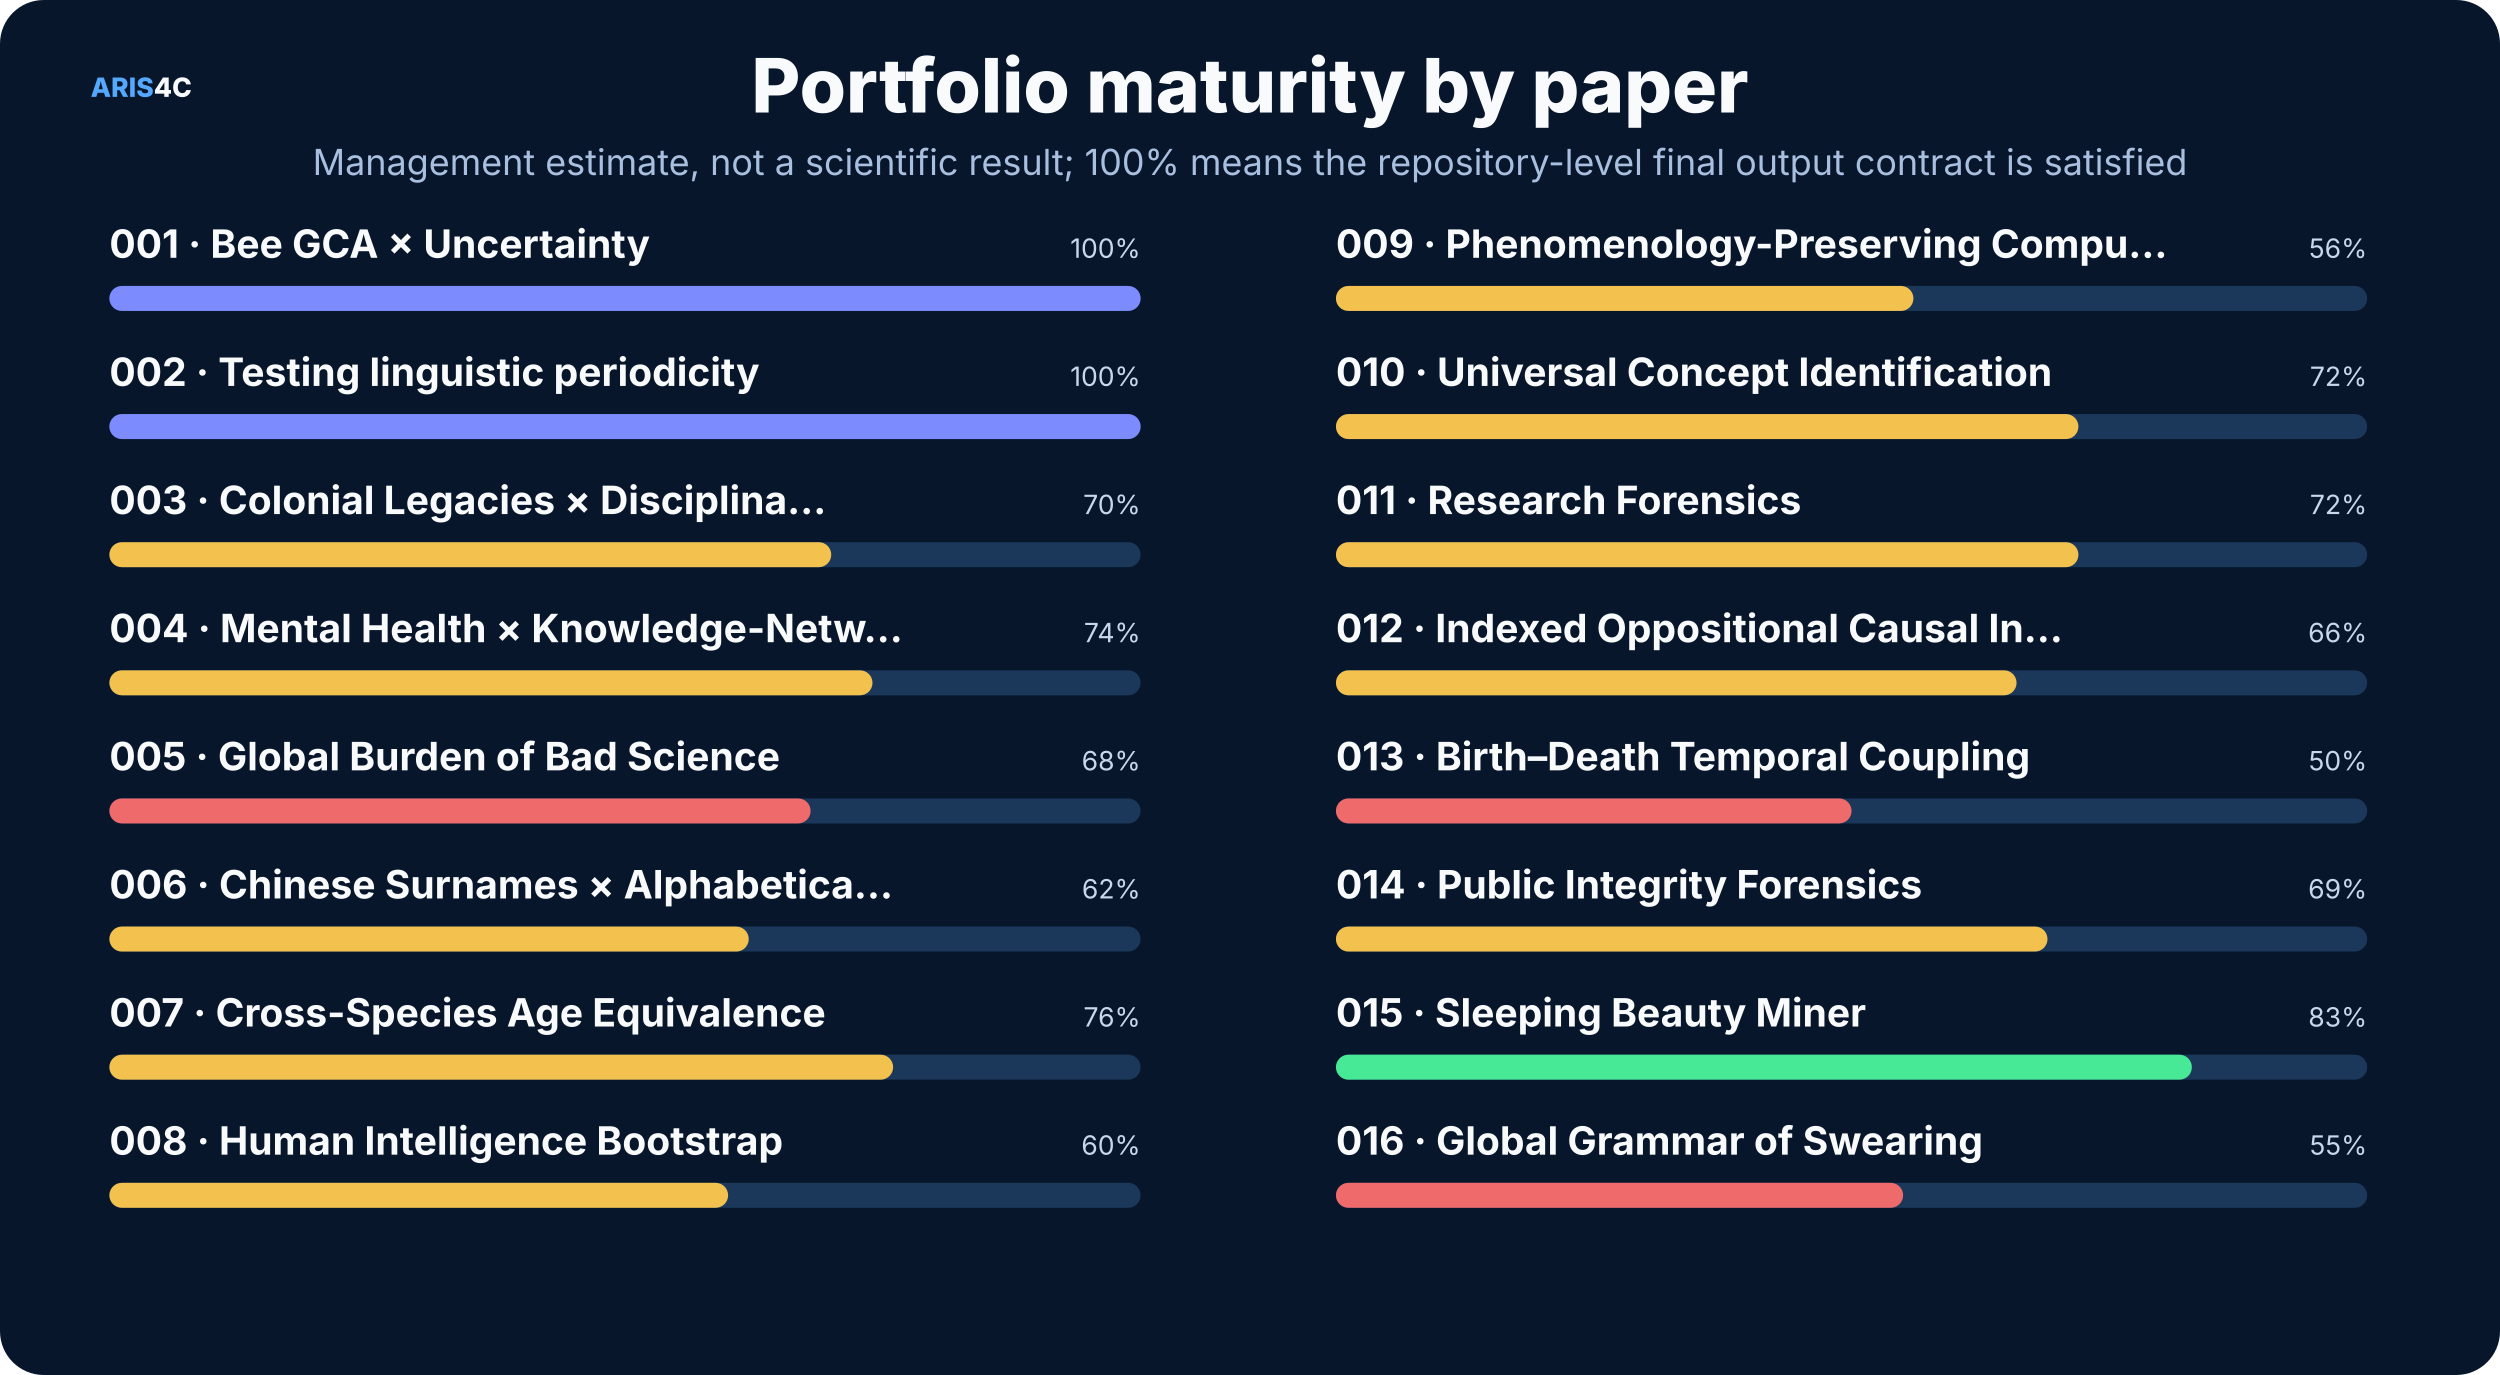
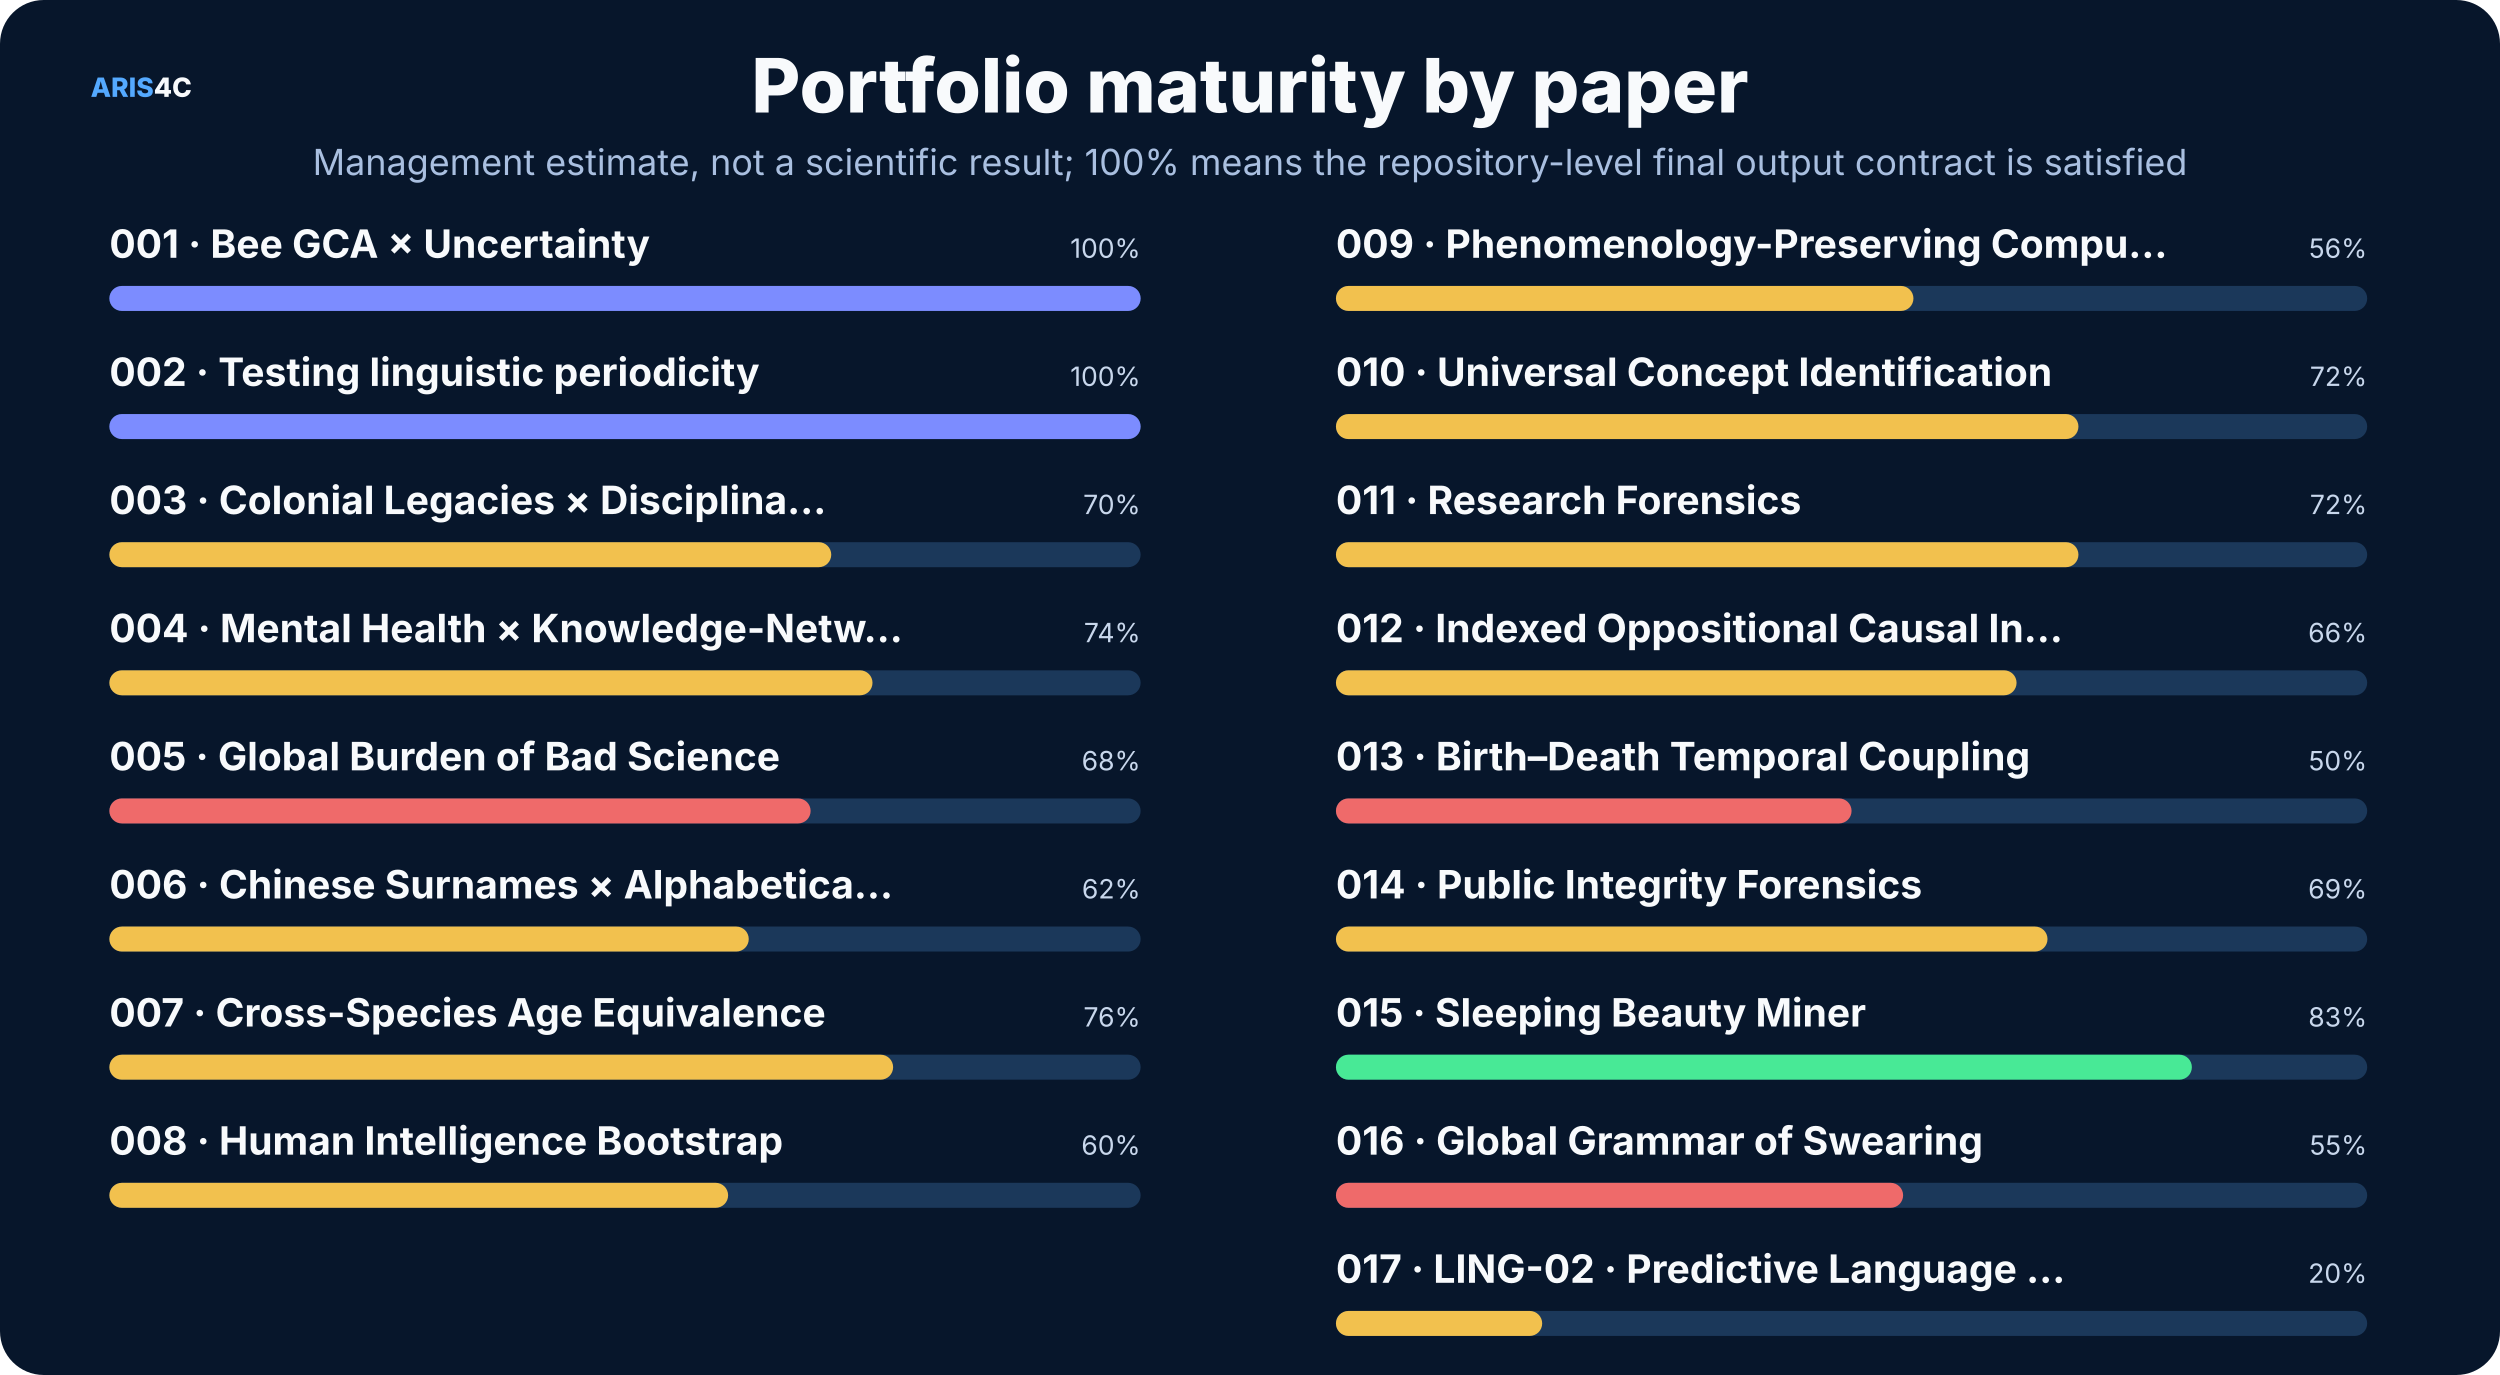
<svg xmlns="http://www.w3.org/2000/svg" width="1600" height="880" viewBox="0 0 1600 880" role="img">
  <rect width="1600" height="880" rx="28" fill="#07162b" />
  <style>text{font-family:Inter,"Noto Sans SC","Microsoft YaHei","PingFang SC",system-ui,sans-serif}.t{font-size:48px;font-weight:800;fill:#f8fafc}.s{font-size:23px;fill:#a9bfe0}.h{font-size:25px;font-weight:750;fill:#f8fafc}.b{font-size:17px;fill:#c8d7ec}.m{font-size:14px;fill:#8da9ce}.k{font-size:16px;font-weight:700;fill:#66e7a4}.n{font-size:17px;font-weight:800;fill:#54a9ff}.metric{font-size:38px;font-weight:800;fill:#f8fafc}</style>
  <text x="58" y="62" class="n">ARIS<tspan fill="#f8fafc">4C</tspan>
  </text>
  <text x="800.0" y="72" text-anchor="middle" class="t">Portfolio maturity by paper</text>
  <text x="800.0" y="112" text-anchor="middle" class="s">Management estimate, not a scientific result; 100% means the repository-level final output contract is satisfied</text>
  <text x="70" y="165" class="h" font-size="20">001 · Bee GCA × Uncertainty</text>
  <text x="730" y="165" text-anchor="end" class="b">100%</text>
  <rect x="70" y="183" width="660" height="16" rx="8" fill="#1b385a" />
  <rect x="70" y="183" width="660.0" height="16" rx="8" fill="#7c8cff" />
  <text x="70" y="247" class="h" font-size="20">002 · Testing linguistic periodicity</text>
  <text x="730" y="247" text-anchor="end" class="b">100%</text>
  <rect x="70" y="265" width="660" height="16" rx="8" fill="#1b385a" />
  <rect x="70" y="265" width="660.0" height="16" rx="8" fill="#7c8cff" />
  <text x="70" y="329" class="h" font-size="20">003 · Colonial Legacies × Disciplina…</text>
  <text x="730" y="329" text-anchor="end" class="b">70%</text>
  <rect x="70" y="347" width="660" height="16" rx="8" fill="#1b385a" />
  <rect x="70" y="347" width="462.0" height="16" rx="8" fill="#f2c14e" />
  <text x="70" y="411" class="h" font-size="20">004 · Mental Health × Knowledge-Netw…</text>
  <text x="730" y="411" text-anchor="end" class="b">74%</text>
  <rect x="70" y="429" width="660" height="16" rx="8" fill="#1b385a" />
  <rect x="70" y="429" width="488.4" height="16" rx="8" fill="#f2c14e" />
  <text x="70" y="493" class="h" font-size="20">005 · Global Burden of Bad Science</text>
  <text x="730" y="493" text-anchor="end" class="b">68%</text>
  <rect x="70" y="511" width="660" height="16" rx="8" fill="#1b385a" />
  <rect x="70" y="511" width="448.8" height="16" rx="8" fill="#ef6a6a" />
  <text x="70" y="575" class="h" font-size="20">006 · Chinese Surnames × Alphabetica…</text>
  <text x="730" y="575" text-anchor="end" class="b">62%</text>
  <rect x="70" y="593" width="660" height="16" rx="8" fill="#1b385a" />
  <rect x="70" y="593" width="409.2" height="16" rx="8" fill="#f2c14e" />
  <text x="70" y="657" class="h" font-size="20">007 · Cross-Species Age Equivalence</text>
  <text x="730" y="657" text-anchor="end" class="b">76%</text>
  <rect x="70" y="675" width="660" height="16" rx="8" fill="#1b385a" />
  <rect x="70" y="675" width="501.6" height="16" rx="8" fill="#f2c14e" />
  <text x="70" y="739" class="h" font-size="20">008 · Human Intelligence Bootstrap</text>
  <text x="730" y="739" text-anchor="end" class="b">60%</text>
  <rect x="70" y="757" width="660" height="16" rx="8" fill="#1b385a" />
  <rect x="70" y="757" width="396.0" height="16" rx="8" fill="#f2c14e" />
  <text x="855" y="165" class="h" font-size="20">009 · Phenomenology-Preserving Compu…</text>
  <text x="1515" y="165" text-anchor="end" class="b">56%</text>
  <rect x="855" y="183" width="660" height="16" rx="8" fill="#1b385a" />
  <rect x="855" y="183" width="369.6" height="16" rx="8" fill="#f2c14e" />
  <text x="855" y="247" class="h" font-size="20">010 · Universal Concept Identification</text>
  <text x="1515" y="247" text-anchor="end" class="b">72%</text>
  <rect x="855" y="265" width="660" height="16" rx="8" fill="#1b385a" />
  <rect x="855" y="265" width="475.2" height="16" rx="8" fill="#f2c14e" />
  <text x="855" y="329" class="h" font-size="20">011 · Research Forensics</text>
  <text x="1515" y="329" text-anchor="end" class="b">72%</text>
  <rect x="855" y="347" width="660" height="16" rx="8" fill="#1b385a" />
  <rect x="855" y="347" width="475.2" height="16" rx="8" fill="#f2c14e" />
  <text x="855" y="411" class="h" font-size="20">012 · Indexed Oppositional Causal In…</text>
  <text x="1515" y="411" text-anchor="end" class="b">66%</text>
  <rect x="855" y="429" width="660" height="16" rx="8" fill="#1b385a" />
  <rect x="855" y="429" width="435.6" height="16" rx="8" fill="#f2c14e" />
  <text x="855" y="493" class="h" font-size="20">013 · Birth–Death Temporal Coupling</text>
  <text x="1515" y="493" text-anchor="end" class="b">50%</text>
  <rect x="855" y="511" width="660" height="16" rx="8" fill="#1b385a" />
  <rect x="855" y="511" width="330.0" height="16" rx="8" fill="#ef6a6a" />
  <text x="855" y="575" class="h" font-size="20">014 · Public Integrity Forensics</text>
  <text x="1515" y="575" text-anchor="end" class="b">69%</text>
  <rect x="855" y="593" width="660" height="16" rx="8" fill="#1b385a" />
  <rect x="855" y="593" width="455.4" height="16" rx="8" fill="#f2c14e" />
  <text x="855" y="657" class="h" font-size="20">015 · Sleeping Beauty Miner</text>
  <text x="1515" y="657" text-anchor="end" class="b">83%</text>
  <rect x="855" y="675" width="660" height="16" rx="8" fill="#1b385a" />
  <rect x="855" y="675" width="547.8" height="16" rx="8" fill="#48e996" />
  <text x="855" y="739" class="h" font-size="20">016 · Global Grammar of Swearing</text>
  <text x="1515" y="739" text-anchor="end" class="b">55%</text>
  <rect x="855" y="757" width="660" height="16" rx="8" fill="#1b385a" />
  <rect x="855" y="757" width="363.0" height="16" rx="8" fill="#ef6a6a" />
+   <text x="855" y="821" class="h" font-size="20">017 · LING-02 · Predictive Language …</text>
+   <text x="1515" y="821" text-anchor="end" class="b">20%</text>
+   <rect x="855" y="839" width="660" height="16" rx="8" fill="#1b385a" />
+   <rect x="855" y="839" width="132.0" height="16" rx="8" fill="#f2c14e" />
</svg>
